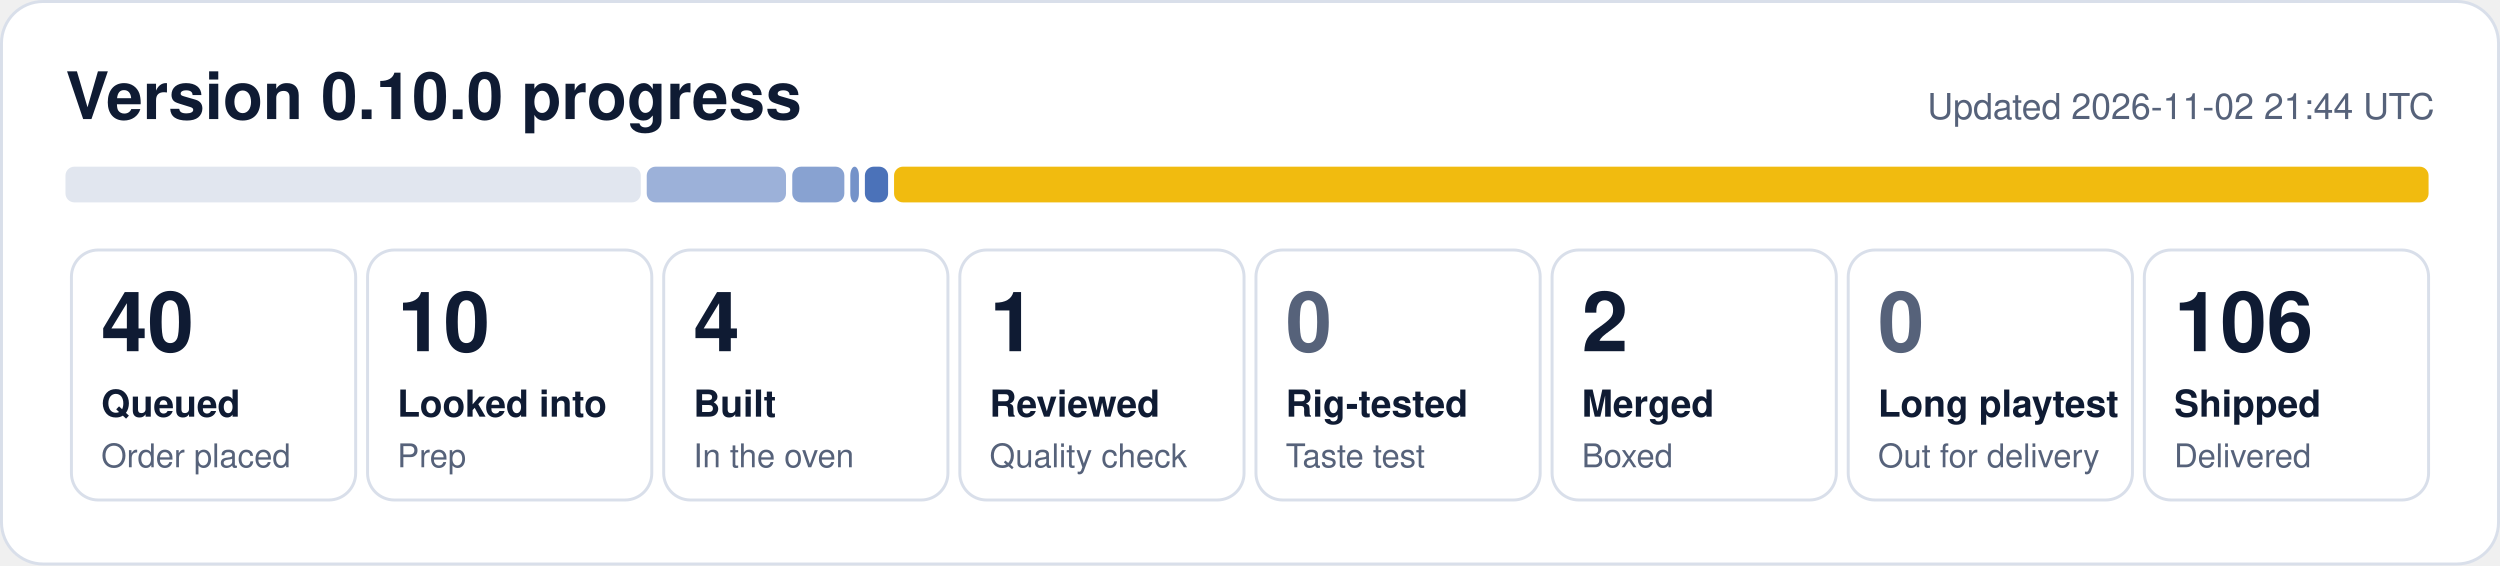
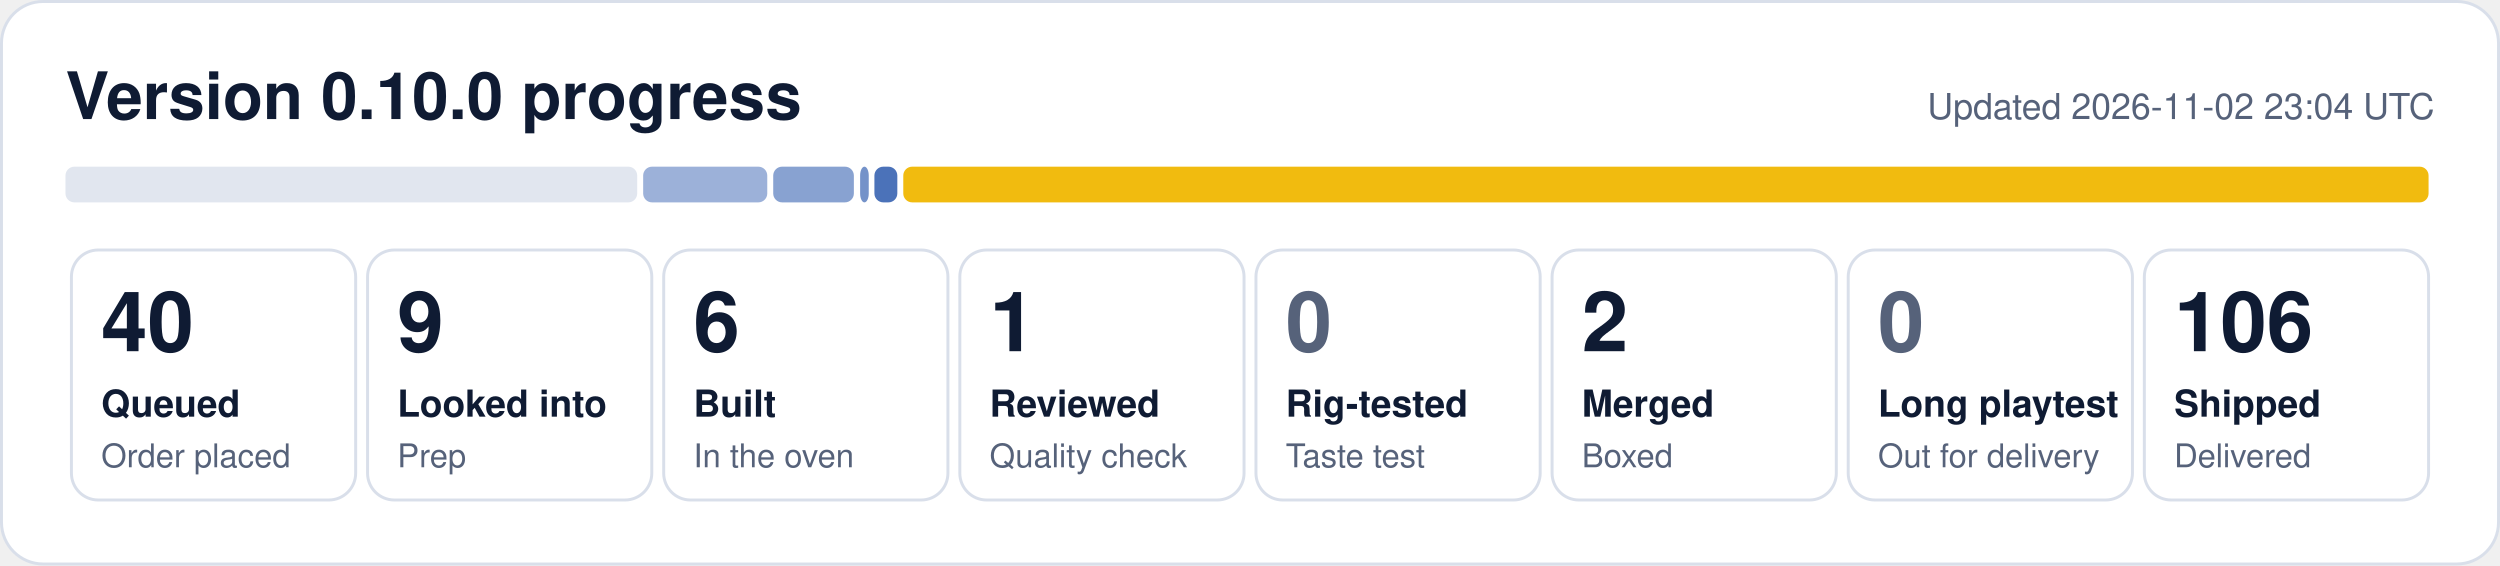
- <svg xmlns="http://www.w3.org/2000/svg" width="840" height="190" viewBox="0 0 840 190" role="img" aria-label="0.10.0 progress: 40 queued, 10 looked into, 4 built, 1 reviewed, 2 merged, 106 shipped">
+ <svg xmlns="http://www.w3.org/2000/svg" width="840" height="190" viewBox="0 0 840 190" role="img" aria-label="0.10.0 progress: 40 queued, 9 looked into, 6 built, 1 reviewed, 2 merged, 106 shipped">
  <rect x="0.5" y="0.5" width="839" height="189" rx="14" fill="#ffffff" stroke="#d9dfea" />
  <text x="22" y="40" font-family="Segoe UI, Helvetica, Arial, sans-serif" font-size="22" font-weight="700" fill="#0f1b33">Version 0.10.0 progress</text>
-   <text x="818" y="40" font-family="Segoe UI, Helvetica, Arial, sans-serif" font-size="12" fill="#56627a" text-anchor="end">Updated 2026-11-02 21:44 UTC</text>
-   <rect x="22.0" y="56" width="193.3" height="12" rx="3" fill="#e1e6ef" fill-opacity="1.00" />
-   <rect x="217.3" y="56" width="46.8" height="12" rx="3" fill="#1f4fa8" fill-opacity="0.44" />
-   <rect x="266.2" y="56" width="17.5" height="12" rx="3" fill="#1f4fa8" fill-opacity="0.53" />
-   <rect x="285.7" y="56" width="2.9" height="12" rx="3" fill="#1f4fa8" fill-opacity="0.62" />
-   <rect x="290.6" y="56" width="7.8" height="12" rx="3" fill="#1f4fa8" fill-opacity="0.80" />
-   <rect x="300.4" y="56" width="515.6" height="12" rx="3" fill="#f0b90b" fill-opacity="0.98" />
+   <text x="818" y="40" font-family="Segoe UI, Helvetica, Arial, sans-serif" font-size="12" fill="#56627a" text-anchor="end">Updated 2026-11-02 23:04 UTC</text>
+   <rect x="22.0" y="56" width="192.1" height="12" rx="3" fill="#e1e6ef" fill-opacity="1.00" />
+   <rect x="216.1" y="56" width="41.7" height="12" rx="3" fill="#1f4fa8" fill-opacity="0.44" />
+   <rect x="259.8" y="56" width="27.1" height="12" rx="3" fill="#1f4fa8" fill-opacity="0.53" />
+   <rect x="289.0" y="56" width="2.9" height="12" rx="3" fill="#1f4fa8" fill-opacity="0.62" />
+   <rect x="293.8" y="56" width="7.7" height="12" rx="3" fill="#1f4fa8" fill-opacity="0.80" />
+   <rect x="303.5" y="56" width="512.5" height="12" rx="3" fill="#f0b90b" fill-opacity="0.98" />
  <rect x="24.0" y="84" width="95.5" height="84" rx="9" fill="none" stroke="#d9dfea" />
  <text x="34.0" y="118" font-family="Segoe UI, Helvetica, Arial, sans-serif" font-size="28" font-weight="800" fill="#0f1b33">40</text>
  <text x="34.0" y="140" font-family="Segoe UI, Helvetica, Arial, sans-serif" font-size="12.5" font-weight="600" fill="#0f1b33">Queued</text>
  <text x="34.0" y="157" font-family="Segoe UI, Helvetica, Arial, sans-serif" font-size="11" fill="#56627a">Order placed</text>
  <rect x="123.5" y="84" width="95.5" height="84" rx="9" fill="none" stroke="#d9dfea" />
-   <text x="133.5" y="118" font-family="Segoe UI, Helvetica, Arial, sans-serif" font-size="28" font-weight="800" fill="#0f1b33">10</text>
+   <text x="133.5" y="118" font-family="Segoe UI, Helvetica, Arial, sans-serif" font-size="28" font-weight="800" fill="#0f1b33">9</text>
  <text x="133.5" y="140" font-family="Segoe UI, Helvetica, Arial, sans-serif" font-size="12.5" font-weight="600" fill="#0f1b33">Looked into</text>
  <text x="133.5" y="157" font-family="Segoe UI, Helvetica, Arial, sans-serif" font-size="11" fill="#56627a">Prep</text>
  <rect x="223.0" y="84" width="95.5" height="84" rx="9" fill="none" stroke="#d9dfea" />
-   <text x="233.0" y="118" font-family="Segoe UI, Helvetica, Arial, sans-serif" font-size="28" font-weight="800" fill="#0f1b33">4</text>
+   <text x="233.0" y="118" font-family="Segoe UI, Helvetica, Arial, sans-serif" font-size="28" font-weight="800" fill="#0f1b33">6</text>
  <text x="233.0" y="140" font-family="Segoe UI, Helvetica, Arial, sans-serif" font-size="12.5" font-weight="600" fill="#0f1b33">Built</text>
  <text x="233.0" y="157" font-family="Segoe UI, Helvetica, Arial, sans-serif" font-size="11" fill="#56627a">In the oven</text>
  <rect x="322.5" y="84" width="95.5" height="84" rx="9" fill="none" stroke="#d9dfea" />
  <text x="332.5" y="118" font-family="Segoe UI, Helvetica, Arial, sans-serif" font-size="28" font-weight="800" fill="#0f1b33">1</text>
  <text x="332.5" y="140" font-family="Segoe UI, Helvetica, Arial, sans-serif" font-size="12.5" font-weight="600" fill="#0f1b33">Reviewed</text>
  <text x="332.5" y="157" font-family="Segoe UI, Helvetica, Arial, sans-serif" font-size="11" fill="#56627a">Quality check</text>
  <rect x="422.0" y="84" width="95.5" height="84" rx="9" fill="none" stroke="#d9dfea" />
  <text x="432.0" y="118" font-family="Segoe UI, Helvetica, Arial, sans-serif" font-size="28" font-weight="800" fill="#56627a">0</text>
  <text x="432.0" y="140" font-family="Segoe UI, Helvetica, Arial, sans-serif" font-size="12.5" font-weight="600" fill="#0f1b33">Rig-tested</text>
  <text x="432.0" y="157" font-family="Segoe UI, Helvetica, Arial, sans-serif" font-size="11" fill="#56627a">Taste test</text>
  <rect x="521.5" y="84" width="95.5" height="84" rx="9" fill="none" stroke="#d9dfea" />
  <text x="531.5" y="118" font-family="Segoe UI, Helvetica, Arial, sans-serif" font-size="28" font-weight="800" fill="#0f1b33">2</text>
  <text x="531.5" y="140" font-family="Segoe UI, Helvetica, Arial, sans-serif" font-size="12.5" font-weight="600" fill="#0f1b33">Merged</text>
  <text x="531.5" y="157" font-family="Segoe UI, Helvetica, Arial, sans-serif" font-size="11" fill="#56627a">Boxed</text>
  <rect x="621.0" y="84" width="95.5" height="84" rx="9" fill="none" stroke="#d9dfea" />
  <text x="631.0" y="118" font-family="Segoe UI, Helvetica, Arial, sans-serif" font-size="28" font-weight="800" fill="#56627a">0</text>
  <text x="631.0" y="140" font-family="Segoe UI, Helvetica, Arial, sans-serif" font-size="12.5" font-weight="600" fill="#0f1b33">Long playtest</text>
  <text x="631.0" y="157" font-family="Segoe UI, Helvetica, Arial, sans-serif" font-size="11" fill="#56627a">Out for delivery</text>
  <rect x="720.5" y="84" width="95.5" height="84" rx="9" fill="none" stroke="#d9dfea" />
  <text x="730.5" y="118" font-family="Segoe UI, Helvetica, Arial, sans-serif" font-size="28" font-weight="800" fill="#0f1b33">106</text>
  <text x="730.5" y="140" font-family="Segoe UI, Helvetica, Arial, sans-serif" font-size="12.5" font-weight="600" fill="#0f1b33">Shipped</text>
  <text x="730.5" y="157" font-family="Segoe UI, Helvetica, Arial, sans-serif" font-size="11" fill="#56627a">Delivered</text>
</svg>
